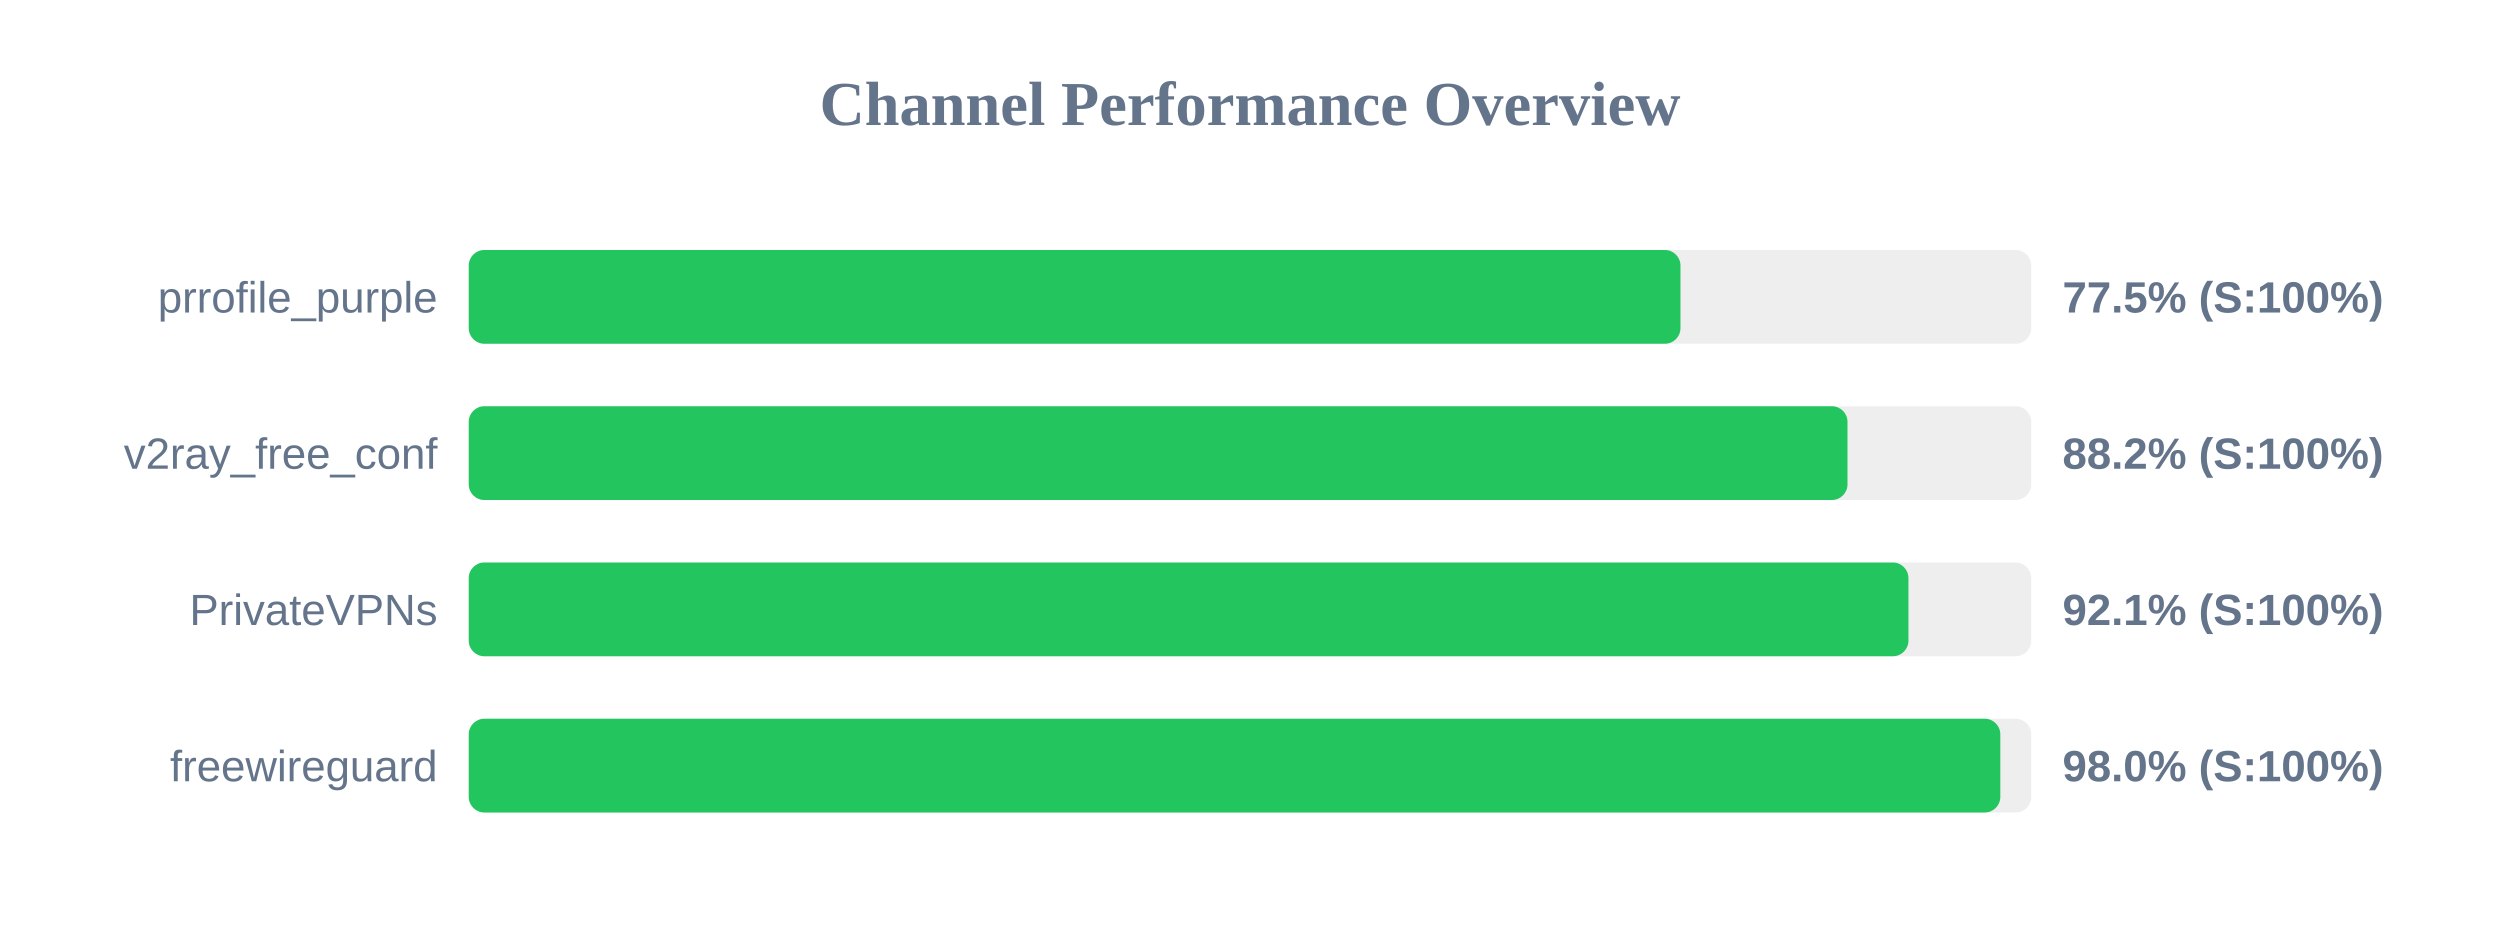
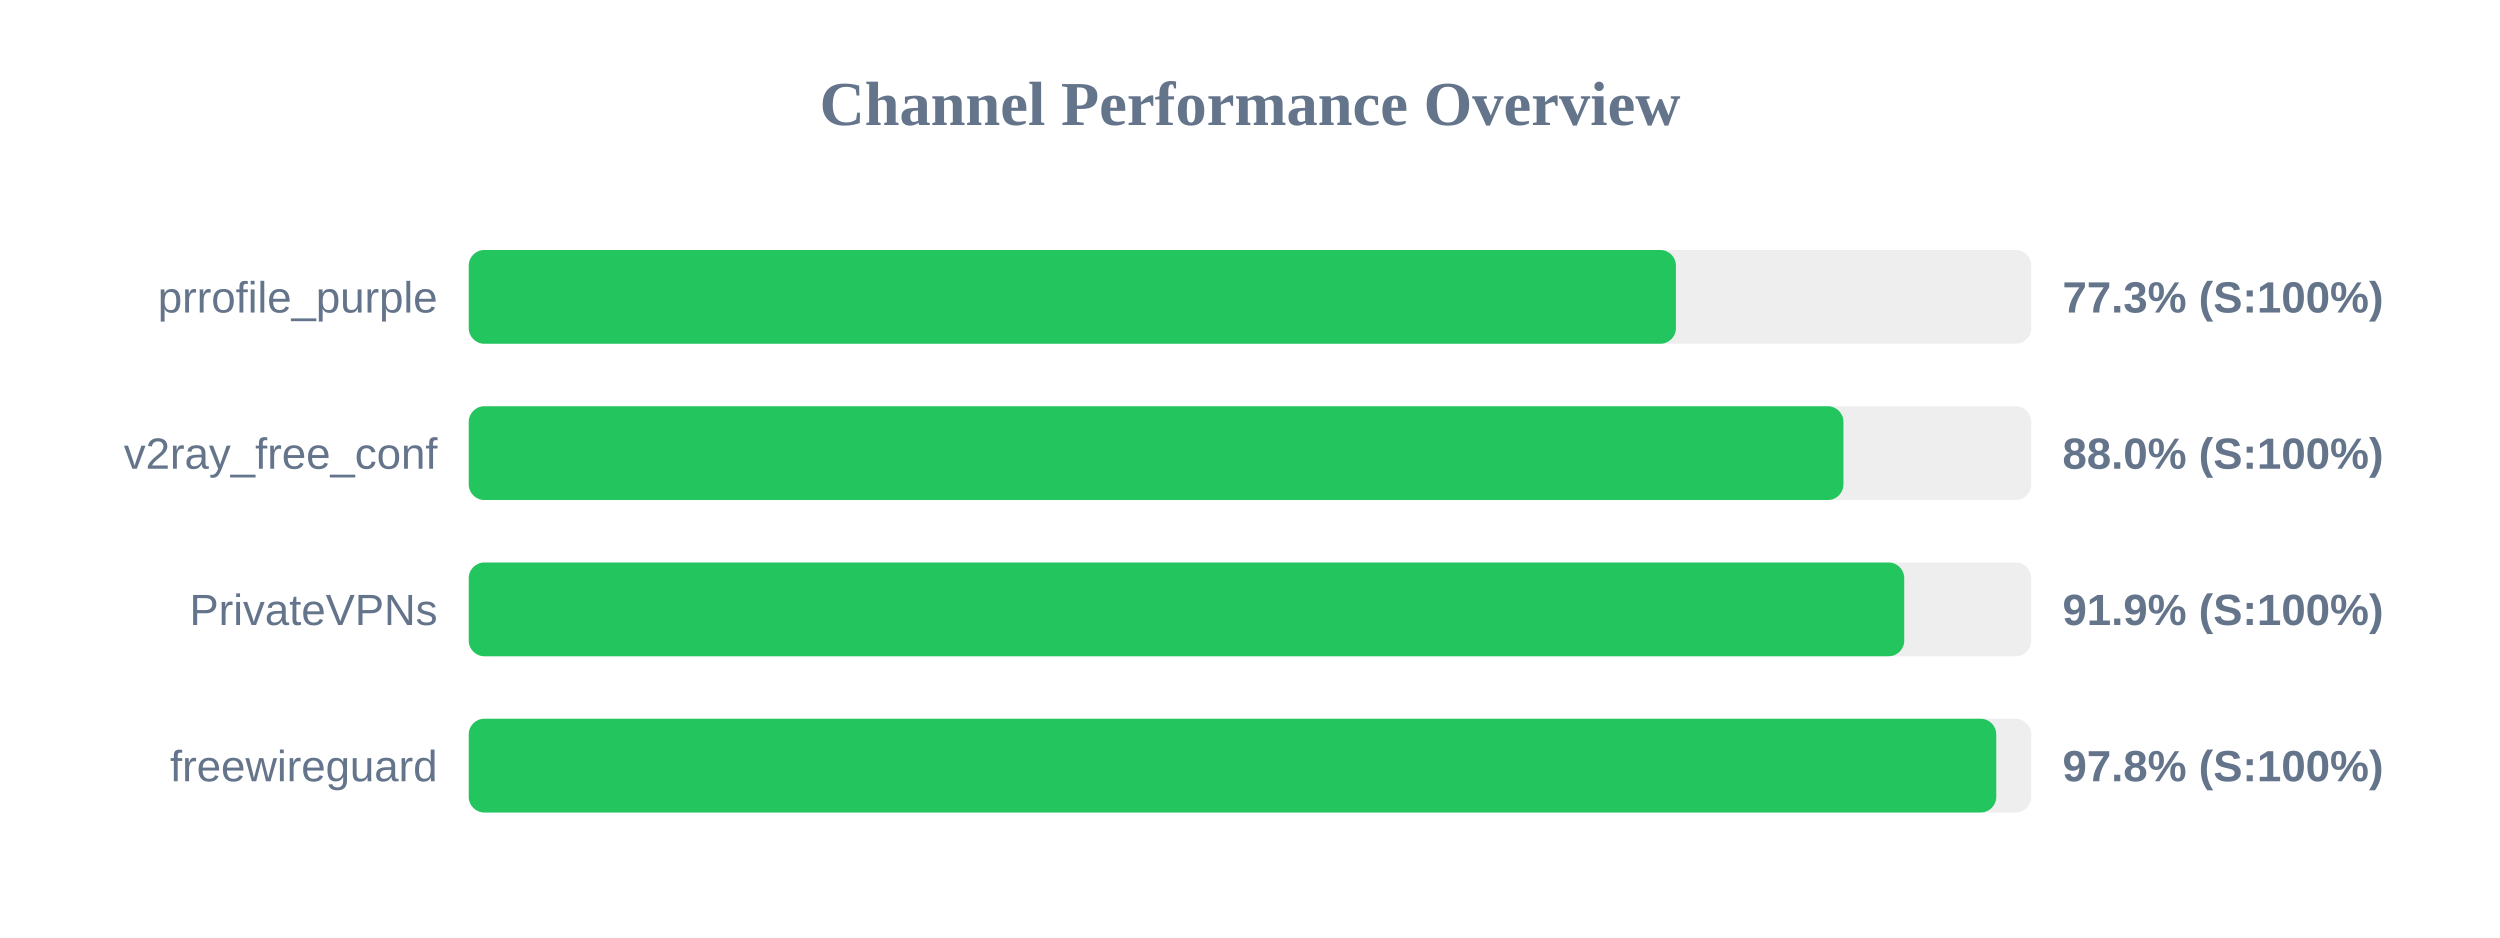
<svg xmlns="http://www.w3.org/2000/svg" width="800" height="300" version="1.1">
  <style>
        .row { font: 14px Arial; fill: #64748b; }
        .score { font: bold 14px Arial; fill: #64748b; }
    </style>
  <text x="400" y="40" text-anchor="middle" font-size="20px" font-weight="bold" fill="#64748b">Channel Performance Overview</text>
  <rect x="150" y="80" width="500" height="30" fill="#eee" rx="5" />
-   <rect x="150" y="80" width="387.75" height="30" fill="#22c55e" rx="5" />
+   <rect x="150" y="80" width="386.3" height="30" fill="#22c55e" rx="5" />
  <text x="140" y="100" text-anchor="end" class="row">prrofile_purple</text>
-   <text x="660" y="100" text-anchor="start" class="score">77.5% (S:100%)</text>
+   <text x="660" y="100" text-anchor="start" class="score">77.3% (S:100%)</text>
  <rect x="150" y="130" width="500" height="30" fill="#eee" rx="5" />
-   <rect x="150" y="130" width="441.2" height="30" fill="#22c55e" rx="5" />
+   <rect x="150" y="130" width="439.9" height="30" fill="#22c55e" rx="5" />
  <text x="140" y="150" text-anchor="end" class="row">v2ray_free_conf</text>
-   <text x="660" y="150" text-anchor="start" class="score">88.2% (S:100%)</text>
+   <text x="660" y="150" text-anchor="start" class="score">88.0% (S:100%)</text>
  <rect x="150" y="180" width="500" height="30" fill="#eee" rx="5" />
-   <rect x="150" y="180" width="460.7" height="30" fill="#22c55e" rx="5" />
+   <rect x="150" y="180" width="459.35" height="30" fill="#22c55e" rx="5" />
  <text x="140" y="200" text-anchor="end" class="row">PrivateVPNs</text>
-   <text x="660" y="200" text-anchor="start" class="score">92.1% (S:100%)</text>
+   <text x="660" y="200" text-anchor="start" class="score">91.9% (S:100%)</text>
  <rect x="150" y="230" width="500" height="30" fill="#eee" rx="5" />
-   <rect x="150" y="230" width="490.1" height="30" fill="#22c55e" rx="5" />
+   <rect x="150" y="230" width="488.8" height="30" fill="#22c55e" rx="5" />
  <text x="140" y="250" text-anchor="end" class="row">freewireguard</text>
-   <text x="660" y="250" text-anchor="start" class="score">98.0% (S:100%)</text>
+   <text x="660" y="250" text-anchor="start" class="score">97.8% (S:100%)</text>
</svg>
